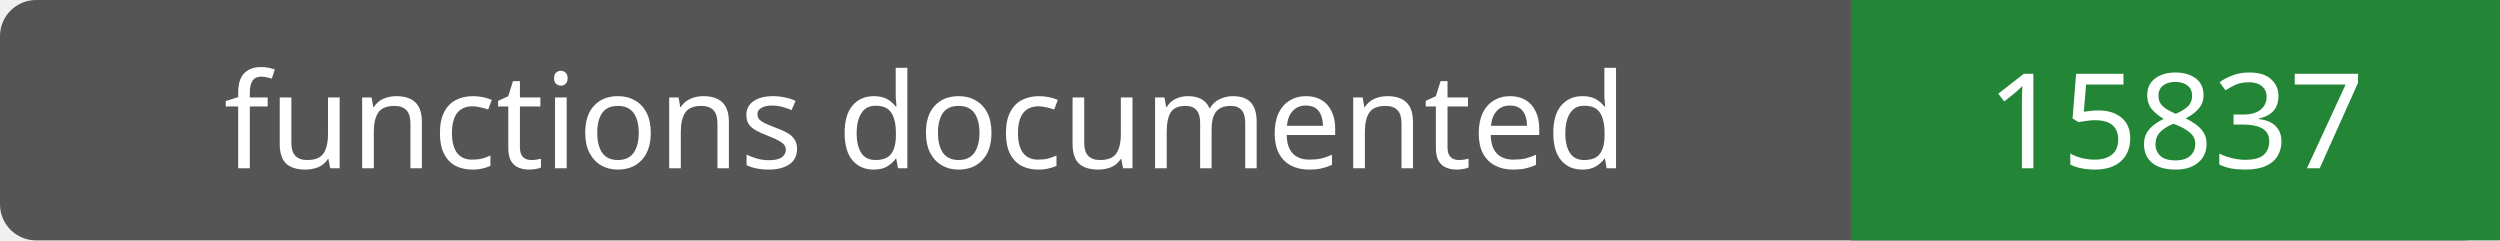
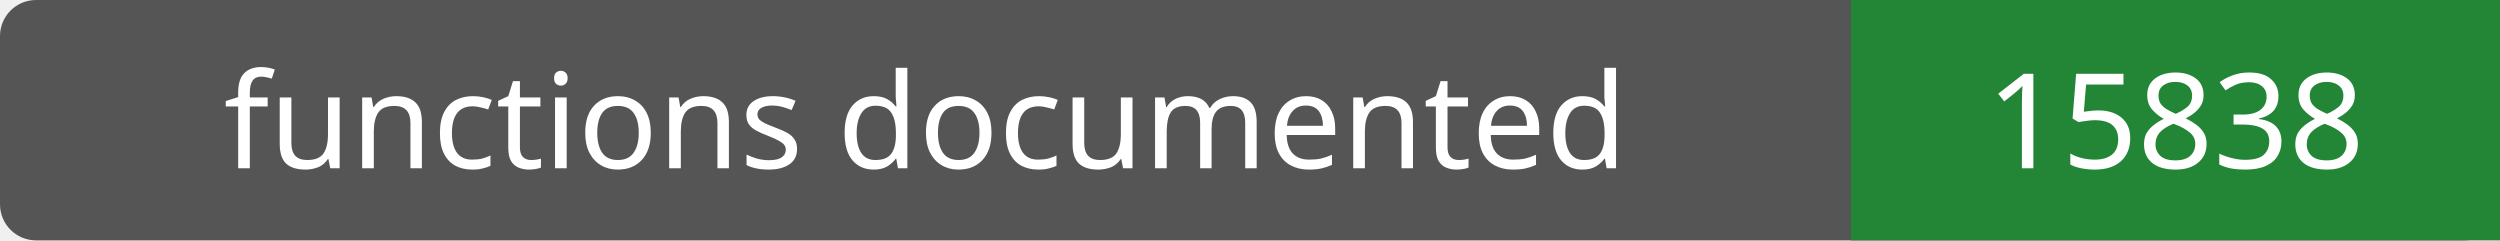
- <svg xmlns="http://www.w3.org/2000/svg" width="208" height="20" role="img" aria-label="functions documented: 15837">
+ <svg xmlns="http://www.w3.org/2000/svg" width="208" height="20" role="img" aria-label="functions documented: 15838">
  <rect width="208" height="20" rx="3" fill="#555" />
  <path fill="#238636" d="M154 0h54v20H154z" />
  <g fill="#fff" text-anchor="middle" font-family="Verdana,sans-serif" font-size="11">
    <text x="77.0" y="14">functions documented</text>
-     <text x="181.0" y="14">15837</text>
+     <text x="181.0" y="14">15838</text>
  </g>
</svg>
